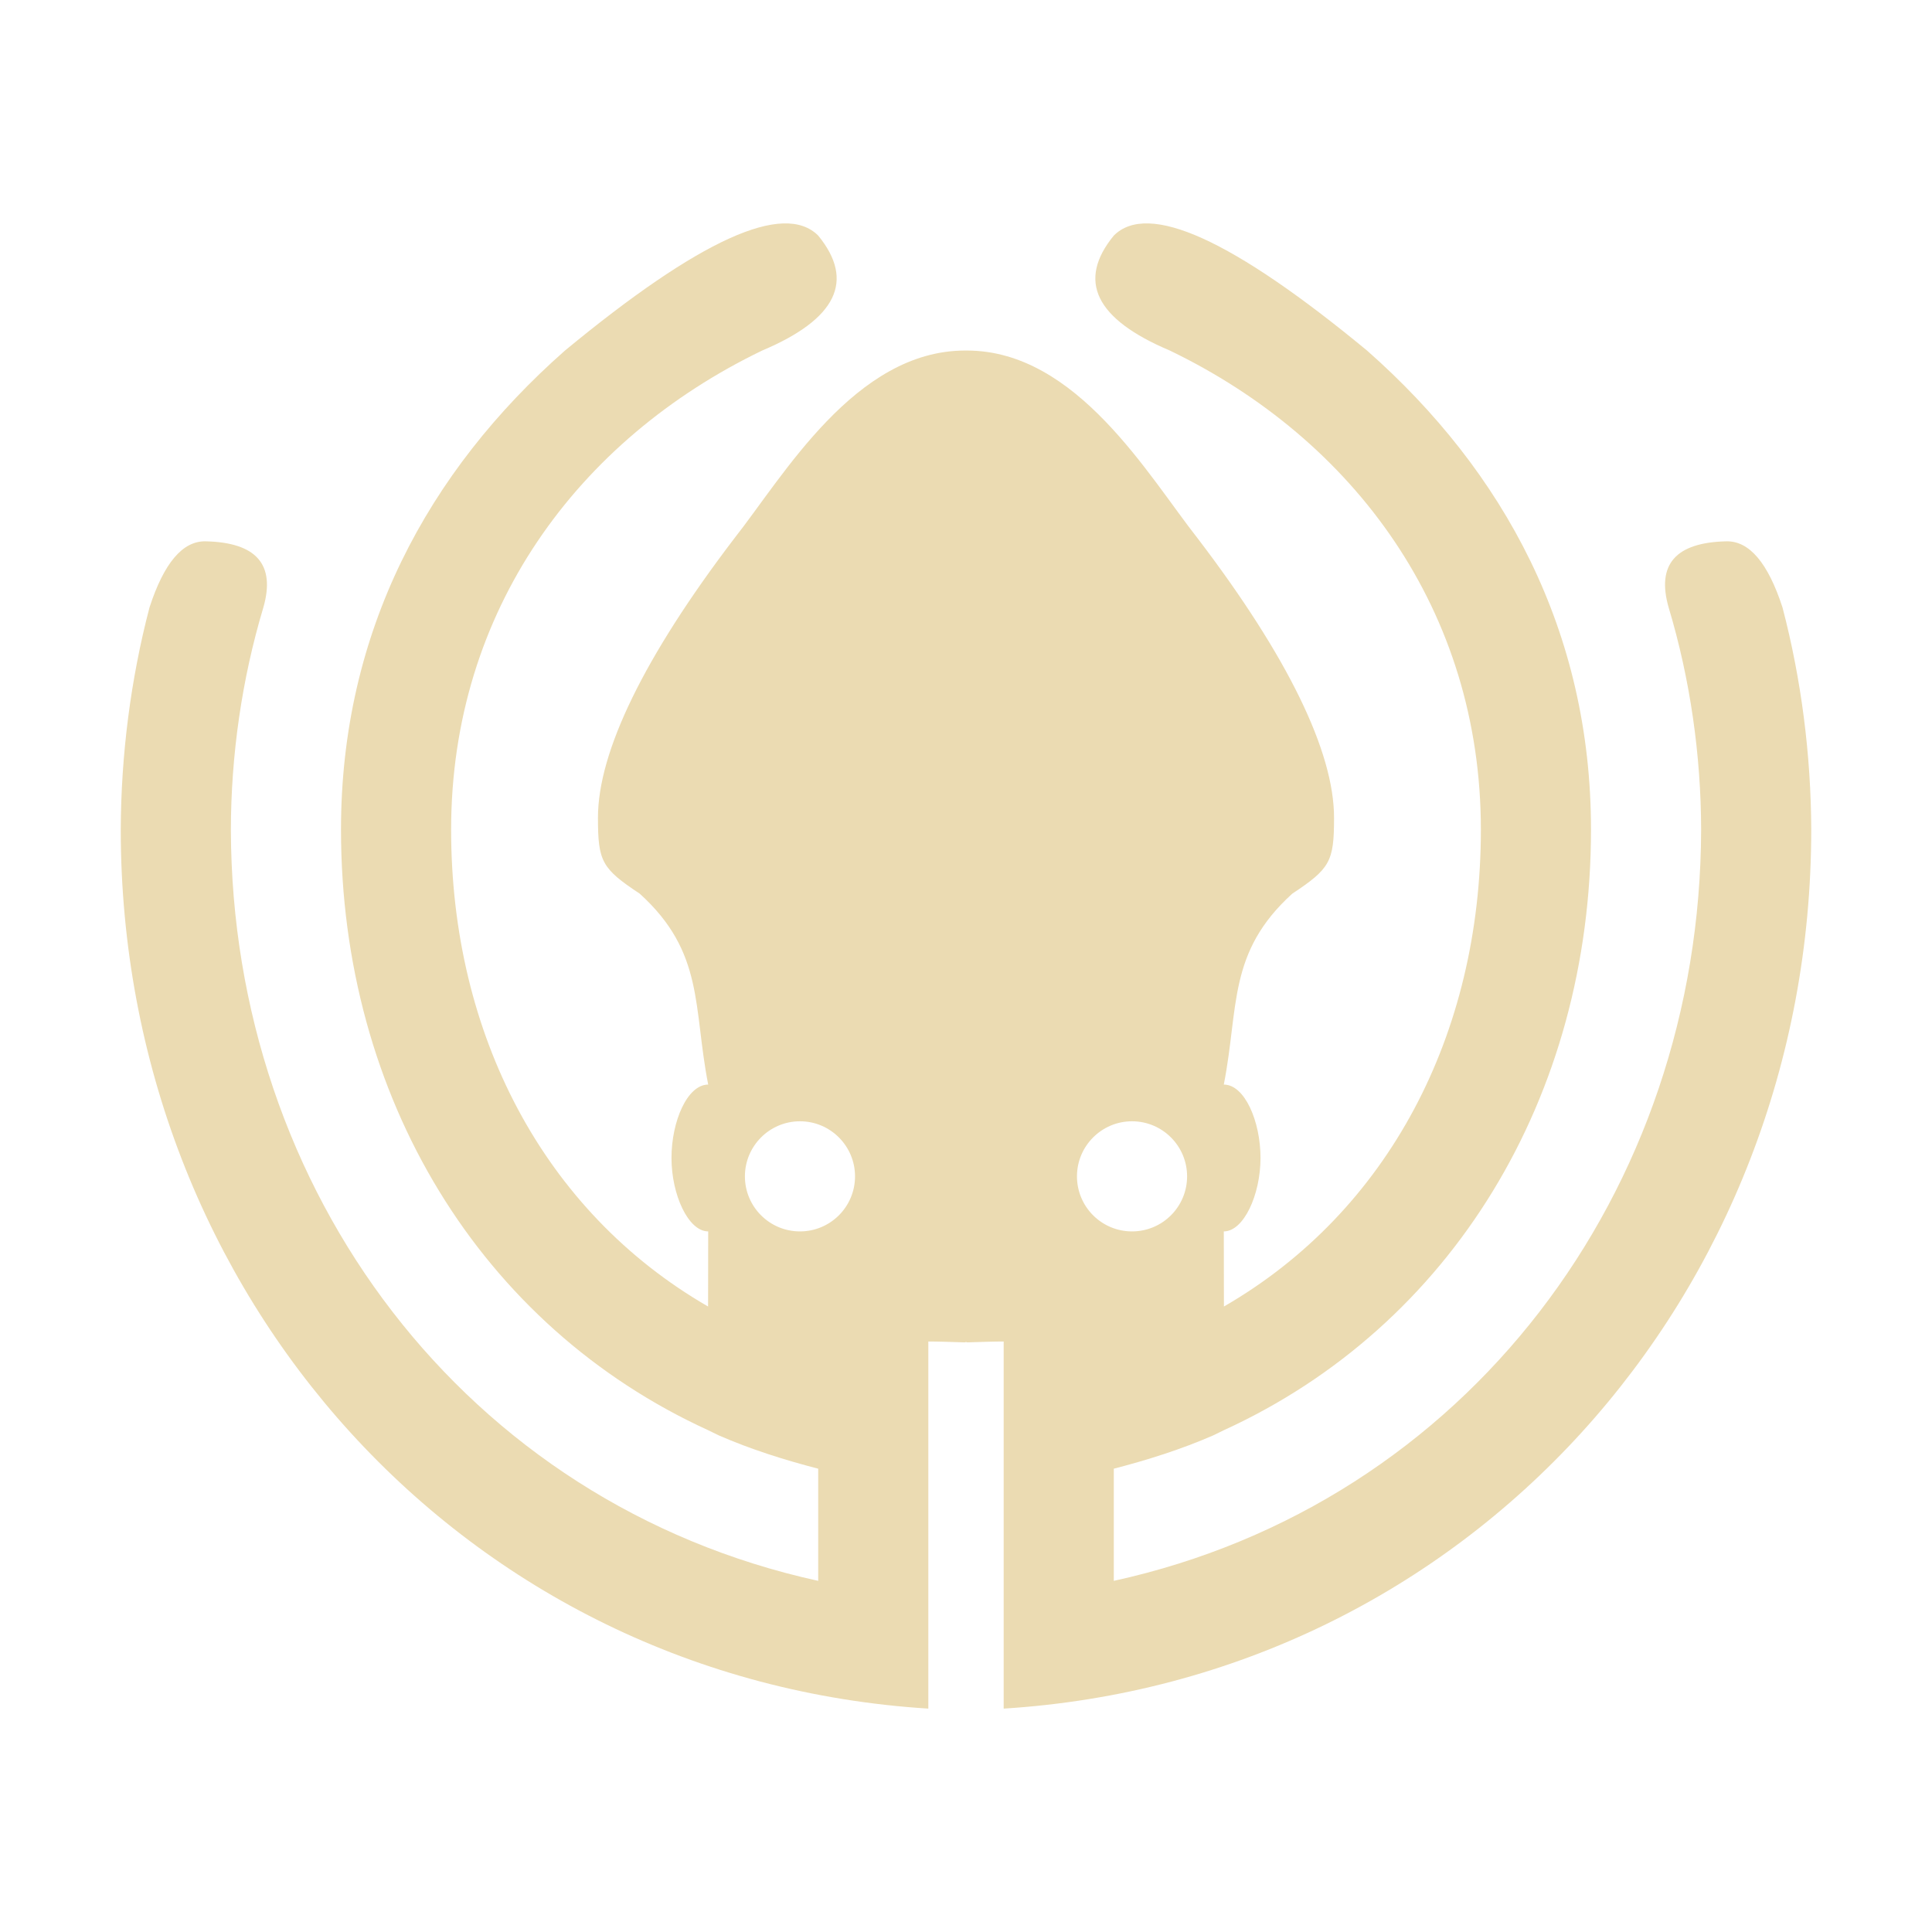
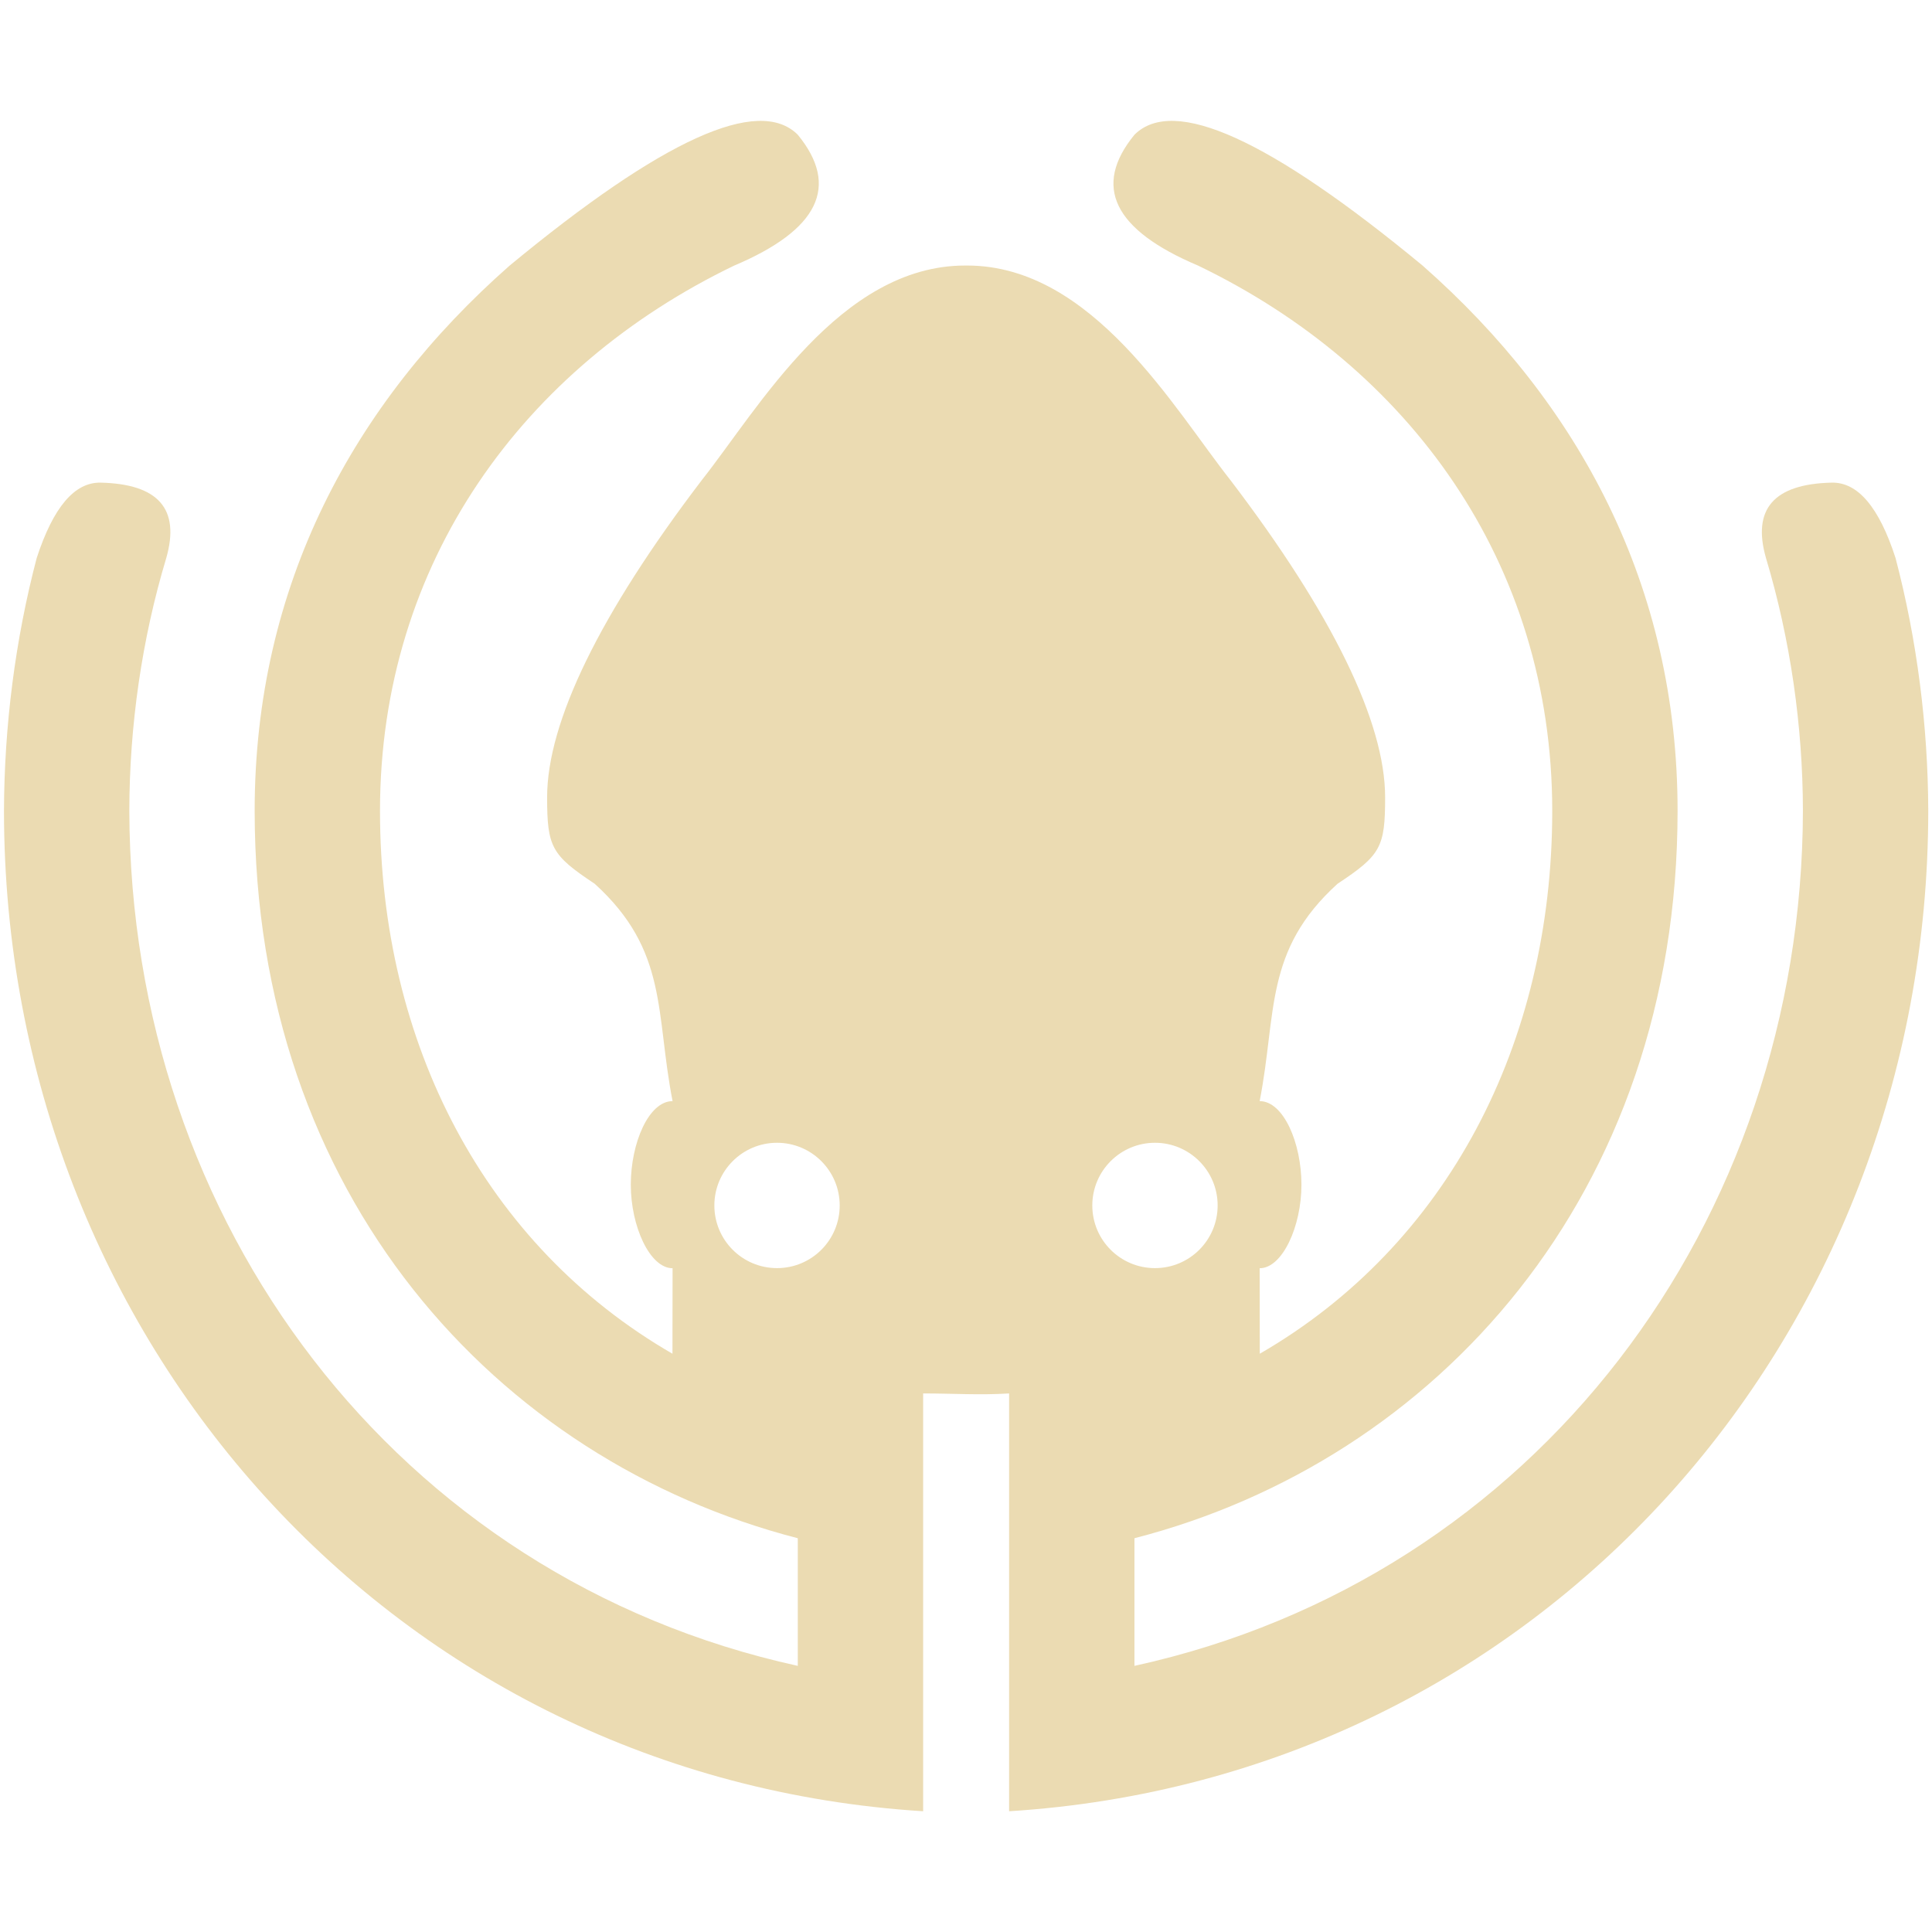
- <svg xmlns="http://www.w3.org/2000/svg" style="isolation:isolate" width="16" height="16" version="1.1" viewBox="0 0 16 16">
+ <svg xmlns="http://www.w3.org/2000/svg" width="16" height="16" version="1.1">
  <defs>
-     <style id="current-color-scheme" type="text/css">
-    .ColorScheme-Text { color:#ebdbb2; } .ColorScheme-Highlight { color:#458588; }
-   </style>
-     <linearGradient id="arrongin" x1="0%" x2="0%" y1="0%" y2="100%">
-       <stop offset="0%" style="stop-color:#d79921; stop-opacity:1" />
-       <stop offset="100%" style="stop-color:#b57614; stop-opacity:1" />
-     </linearGradient>
-     <linearGradient id="aurora" x1="0%" x2="0%" y1="0%" y2="100%">
-       <stop offset="0%" style="stop-color:#83a598; stop-opacity:1" />
-       <stop offset="100%" style="stop-color:#b16286; stop-opacity:1" />
-     </linearGradient>
-     <linearGradient id="fitdance" x1="0%" x2="0%" y1="0%" y2="100%">
-       <stop offset="0%" style="stop-color:#8ec07c; stop-opacity:1" />
-       <stop offset="100%" style="stop-color:#458588; stop-opacity:1" />
-     </linearGradient>
-     <linearGradient id="oomox" x1="0%" x2="0%" y1="0%" y2="100%">
-       <stop offset="0%" style="stop-color:#458588; stop-opacity:1" />
-       <stop offset="100%" style="stop-color:#928374; stop-opacity:1" />
-     </linearGradient>
-     <linearGradient id="rainblue" x1="0%" x2="0%" y1="0%" y2="100%">
-       <stop offset="0%" style="stop-color:#b8bb26; stop-opacity:1" />
-       <stop offset="100%" style="stop-color:#076678; stop-opacity:1" />
-     </linearGradient>
-     <linearGradient id="sunrise" x1="0%" x2="0%" y1="0%" y2="100%">
-       <stop offset="0%" style="stop-color: #fe8019; stop-opacity:1" />
-       <stop offset="100%" style="stop-color: #fabd2f; stop-opacity:1" />
-     </linearGradient>
-     <linearGradient id="telinkrin" x1="0%" x2="0%" y1="0%" y2="100%">
-       <stop offset="0%" style="stop-color: #83a598; stop-opacity:1" />
-       <stop offset="100%" style="stop-color: #83a598; stop-opacity:1" />
-     </linearGradient>
-     <linearGradient id="60spsycho" x1="0%" x2="0%" y1="0%" y2="100%">
-       <stop offset="0%" style="stop-color: #fb4934; stop-opacity:1" />
-       <stop offset="25%" style="stop-color: #fabd2f; stop-opacity:1" />
-       <stop offset="50%" style="stop-color: #fe8019; stop-opacity:1" />
-       <stop offset="100%" style="stop-color: #689d6a; stop-opacity:1" />
-     </linearGradient>
-     <linearGradient id="90ssummer" x1="0%" x2="0%" y1="0%" y2="100%">
-       <stop offset="0%" style="stop-color: #b16286; stop-opacity:1" />
-       <stop offset="20%" style="stop-color: #8ec07c; stop-opacity:1" />
-       <stop offset="50%" style="stop-color: #fabd2f; stop-opacity:1" />
-       <stop offset="100%" style="stop-color: #458588; stop-opacity:1" />
-     </linearGradient>
-     <linearGradient id="cyberneon" x1="0%" x2="0%" y1="0%" y2="100%">
-       <stop offset="0" style="stop-color:#83a598; stop-opacity:1" />
-       <stop offset="1" style="stop-color:#b16286; stop-opacity:1" />
-     </linearGradient>
-     <clipPath id="_clipPath_3b1gD1ivlwaNCxkOwd1OQsc4JC2qhaOQ">
-       <rect width="16" height="16" />
-     </clipPath>
+     <style type="text/css" id="current-color-scheme">.ColorScheme-Text { color:#ebdbb2; } .ColorScheme-Highlight { color:#458588; }</style>
  </defs>
-   <g clip-path="url(#_clipPath_3b1gD1ivlwaNCxkOwd1OQsc4JC2qhaOQ)">
-     <path style="fill:currentColor" class="ColorScheme-Text" fill-rule="evenodd" d="M 9.375 9.286 C 9.123 9.286 8.919 9.491 8.919 9.742 C 8.919 9.994 9.123 10.198 9.375 10.198 C 9.627 10.198 9.831 9.994 9.831 9.742 C 9.831 9.491 9.627 9.286 9.375 9.286 L 9.375 9.286 L 9.375 9.286 Z M 8 11.111 C 7.998 11.115 7.996 11.117 7.994 11.117 C 7.993 11.117 7.992 11.117 7.991 11.117 C 7.878 11.114 7.765 11.109 7.689 11.11 L 7.689 11.109 C 7.688 11.109 7.688 11.109 7.688 11.109 L 7.688 14.15 C 3.844 13.909 1.001 10.722 1 6.871 C 1.002 6.255 1.082 5.626 1.238 5.031 Q 1.418 4.477 1.703 4.483 Q 2.334 4.497 2.181 5.031 C 2.003 5.623 1.913 6.253 1.912 6.871 C 1.919 9.864 3.853 12.451 6.776 13.092 L 6.776 12.163 C 6.493 12.09 6.216 12.002 5.952 11.887 L 5.864 11.844 C 3.979 10.982 2.824 9.086 2.824 6.87 C 2.824 5.23 3.543 3.904 4.679 2.903 L 4.679 2.903 Q 6.349 1.524 6.776 1.951 Q 7.236 2.513 6.312 2.903 C 4.786 3.639 3.736 5.057 3.736 6.871 C 3.736 8.564 4.501 10.033 5.864 10.82 L 5.865 10.198 C 5.7 10.198 5.561 9.894 5.561 9.59 C 5.561 9.286 5.692 8.982 5.865 8.982 C 5.739 8.341 5.835 7.888 5.298 7.401 C 4.984 7.193 4.952 7.135 4.952 6.772 C 4.952 6.225 5.336 5.437 6.078 4.463 L 6.078 4.463 C 6.488 3.944 7.081 2.903 7.993 2.903 C 7.995 2.903 7.998 2.903 8 2.903 C 8.002 2.903 8.005 2.903 8.007 2.903 C 8.919 2.903 9.512 3.944 9.922 4.463 L 9.922 4.463 C 10.664 5.437 11.048 6.225 11.048 6.772 C 11.048 7.135 11.016 7.193 10.702 7.401 C 10.165 7.888 10.261 8.341 10.135 8.982 C 10.308 8.982 10.439 9.286 10.439 9.59 C 10.439 9.894 10.3 10.198 10.135 10.198 L 10.136 10.82 C 11.499 10.033 12.264 8.564 12.264 6.871 C 12.264 5.057 11.214 3.639 9.688 2.903 Q 8.764 2.513 9.224 1.951 Q 9.651 1.524 11.321 2.903 L 11.321 2.903 C 12.457 3.904 13.176 5.23 13.176 6.87 C 13.176 9.086 12.021 10.982 10.136 11.844 L 10.048 11.887 C 9.784 12.002 9.507 12.09 9.224 12.163 L 9.224 13.092 C 12.147 12.451 14.081 9.864 14.088 6.871 C 14.087 6.253 13.997 5.623 13.819 5.031 Q 13.666 4.497 14.297 4.483 Q 14.582 4.477 14.762 5.031 C 14.918 5.626 14.998 6.255 15 6.871 C 14.999 10.722 12.156 13.909 8.312 14.15 L 8.312 11.109 C 8.312 11.109 8.312 11.109 8.311 11.109 L 8.311 11.11 C 8.235 11.109 8.122 11.114 8.009 11.117 C 8.008 11.117 8.007 11.117 8.006 11.117 C 8.004 11.117 8.002 11.115 8 11.111 Z M 6.625 9.286 C 6.373 9.286 6.169 9.491 6.169 9.742 C 6.169 9.994 6.373 10.198 6.625 10.198 C 6.877 10.198 7.081 9.994 7.081 9.742 C 7.081 9.491 6.877 9.286 6.625 9.286 L 6.625 9.286 L 6.625 9.286 Z" />
-   </g>
+   <path class="ColorScheme-Text" fill="currentColor" d="m9.565 9.464c-0.287 0-0.519 0.233-0.519 0.519 0 0.287 0.232 0.519 0.519 0.519s0.519-0.232 0.519-0.519c0-0.286-0.232-0.519-0.519-0.519zm-1.919 2.076v-0.001h-0.001v3.461c-4.375-0.274-7.611-3.902-7.612-8.285 0.002-0.701 0.093-1.417 0.271-2.094 0.137-0.42 0.313-0.628 0.529-0.624 0.479 0.011 0.66 0.218 0.544 0.624-0.203 0.674-0.305 1.391-0.306 2.094 0.008 3.407 2.209 6.351 5.536 7.081v-1.057c-2.499-0.645-4.498-2.845-4.498-6.024 0-1.867 0.818-3.376 2.111-4.515 1.267-1.047 2.063-1.408 2.387-1.084 0.349 0.426 0.173 0.788-0.528 1.084-1.737 0.838-2.932 2.452-2.932 4.516 0 1.927 0.871 3.599 2.422 4.495l0.001-0.708c-0.188 0-0.346-0.346-0.346-0.692s0.149-0.692 0.346-0.692c-0.143-0.73-0.034-1.245-0.645-1.8-0.357-0.237-0.394-0.303-0.394-0.716 0-0.623 0.437-1.52 1.282-2.628 0.467-0.591 1.142-1.776 2.18-1.776h0.016c1.038 0 1.713 1.185 2.18 1.776 0.845 1.109 1.282 2.006 1.282 2.628 0 0.413-0.036 0.479-0.394 0.716-0.611 0.554-0.502 1.07-0.645 1.8 0.197 0 0.346 0.346 0.346 0.692s-0.158 0.692-0.346 0.692l0.001 0.708c1.551-0.896 2.422-2.568 2.422-4.495 0-2.065-1.195-3.679-2.932-4.516-0.701-0.296-0.877-0.657-0.528-1.084 0.324-0.324 1.12 0.037 2.387 1.084 1.293 1.139 2.111 2.649 2.111 4.515 0 3.179-2 5.38-4.498 6.024v1.057c3.327-0.73 5.528-3.674 5.536-7.081-0.001-0.703-0.104-1.42-0.306-2.094-0.116-0.405 0.065-0.613 0.544-0.624 0.216-0.005 0.393 0.203 0.529 0.624 0.178 0.677 0.269 1.393 0.271 2.094-0.001 4.383-3.237 8.011-7.612 8.285v-3.461h-0.001v0.001c-0.245 0.015-0.464-6.5e-5 -0.709-1e-4zm-1.211-2.076c-0.287 0-0.519 0.233-0.519 0.519 0 0.287 0.232 0.519 0.519 0.519s0.519-0.232 0.519-0.519c0-0.286-0.232-0.519-0.519-0.519z" />
</svg>
